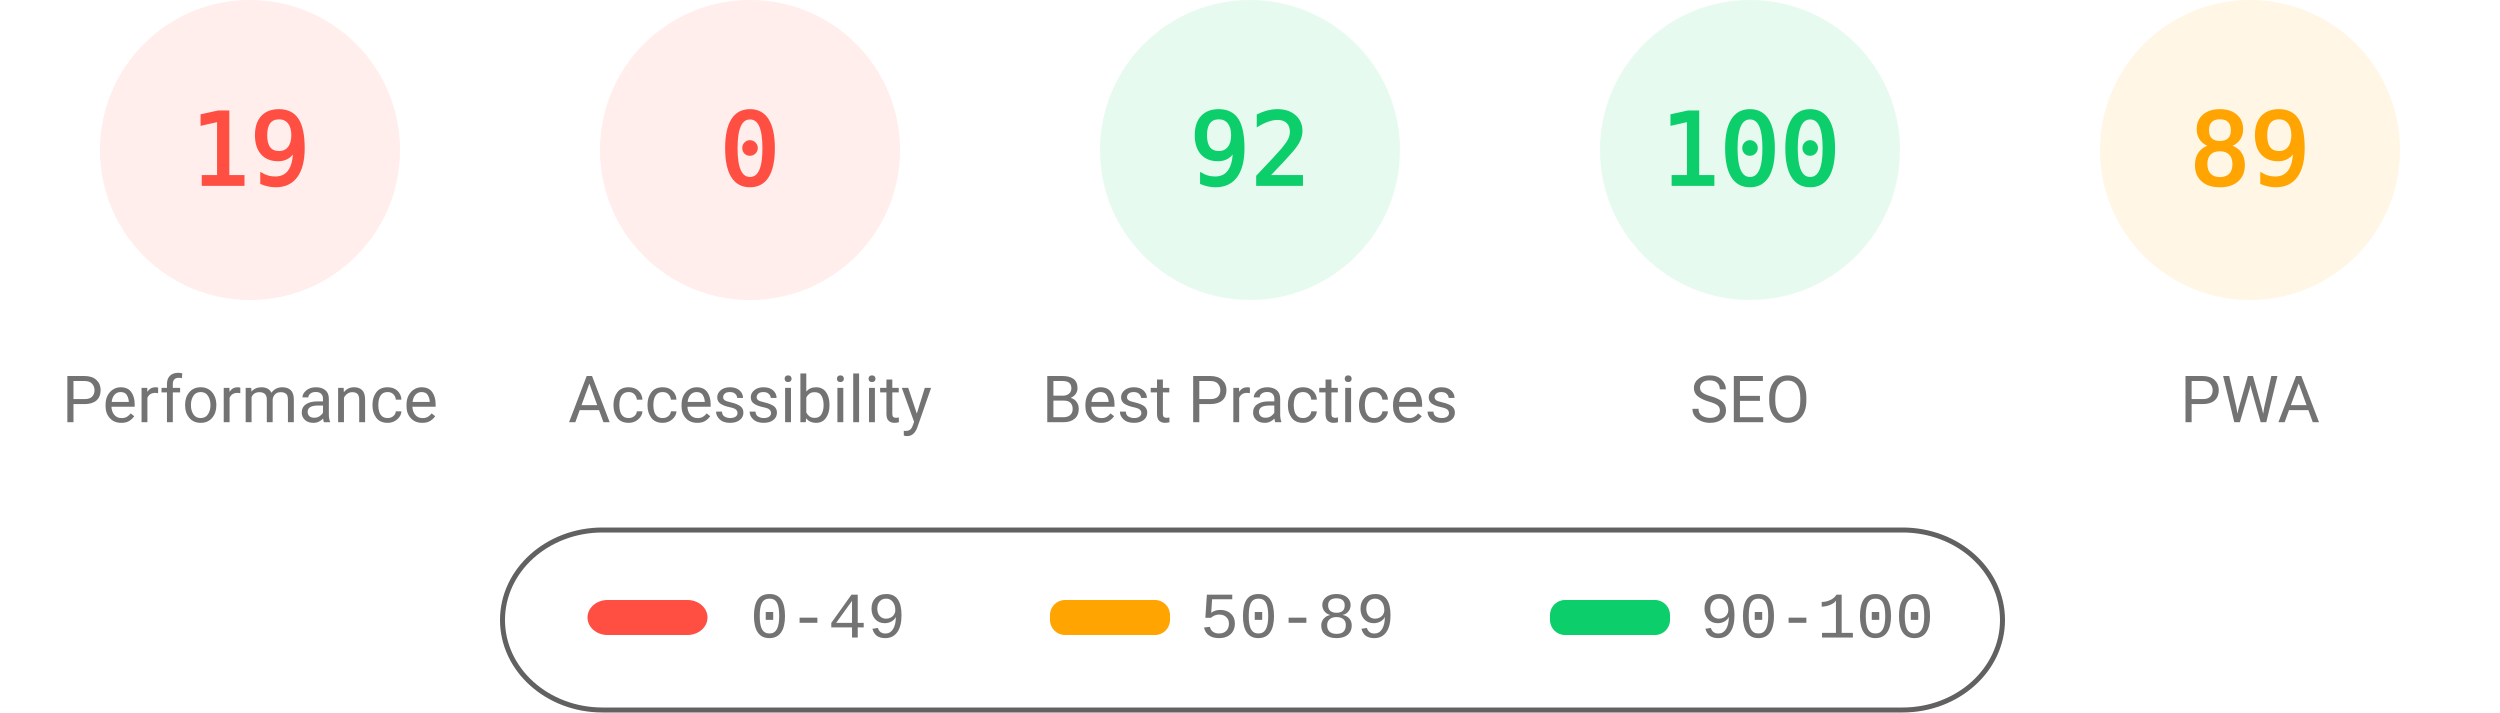
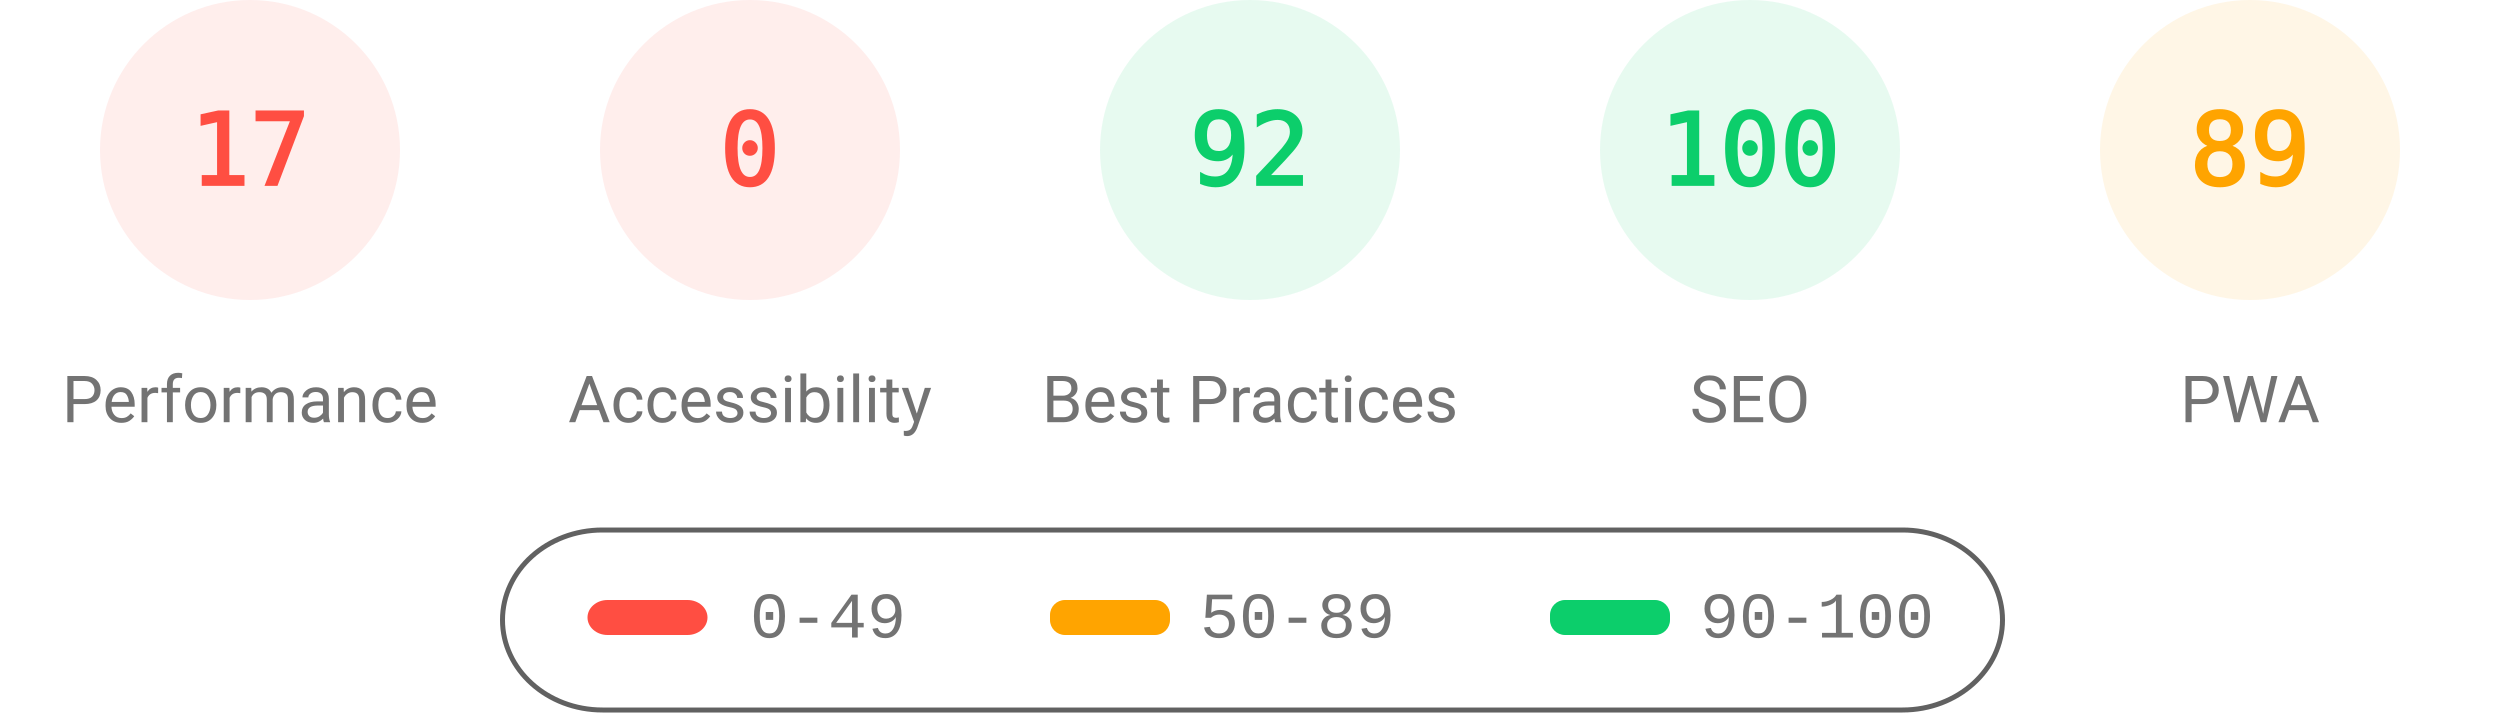
<svg xmlns="http://www.w3.org/2000/svg" fill="none" width="1000" height="285">
  <style>.gauge-base{opacity:.1}.gauge-arc{fill:none;animation-delay:250ms;stroke-linecap:round;transform:rotate(-90deg);transform-origin:100px 60px;animation:load-gauge 1s ease forwards}.guage-text{font-size:40px;font-family:monospace;text-align:center}.guage-red{color:#ff4e42;fill:#ff4e42;stroke:#ff4e42}.guage-orange{color:#ffa400;fill:#ffa400;stroke:#ffa400}.guage-green{color:#0cce6b;fill:#0cce6b;stroke:#0cce6b}.guage-undefined{color:#5c5c5c;fill:#5c5c5c;stroke:#5c5c5c}.guage-title{color:#737373;fill:#737373;stroke:none;font-size:26px;line-height:26px;font-family:Roboto,Halvetica,Arial,sans-serif}@keyframes load-gauge{from{stroke-dasharray:0 352.858}}</style>
  <svg class="guage-div guage-perf guage-red" viewBox="0 0 200 200" width="200" height="200">
    <circle class="gauge-base" r="56" cx="100" cy="60" stroke-width="8" />
-     <circle class="gauge-arc guage-arc-1" r="56" cx="100" cy="60" stroke-width="8" style="stroke-dasharray:66.853,351.858" />
-     <text class="guage-text" x="100" y="60" alignment-baseline="central" dominant-baseline="central" text-anchor="middle">19</text>
+     <circle class="gauge-arc guage-arc-1" r="56" cx="100" cy="60" stroke-width="8" style="stroke-dasharray:59.816,351.858" />
+     <text class="guage-text" x="100" y="60" alignment-baseline="central" dominant-baseline="central" text-anchor="middle">17</text>
    <text class="guage-title" x="100" y="160" alignment-baseline="central" dominant-baseline="central" text-anchor="middle">Performance</text>
  </svg>
  <svg class="guage-div guage-acc guage-red" viewBox="0 0 200 200" width="200" height="200" x="200">
    <circle class="gauge-base" r="56" cx="100" cy="60" stroke-width="8" />
    <circle class="gauge-arc guage-arc-2" r="56" cx="100" cy="60" stroke-width="8" style="stroke-dasharray:0,351.858" />
    <text class="guage-text" x="100" y="60" alignment-baseline="central" dominant-baseline="central" text-anchor="middle">0</text>
    <text class="guage-title" x="100" y="160" alignment-baseline="central" dominant-baseline="central" text-anchor="middle">Accessibility</text>
  </svg>
  <svg class="guage-div guage-best guage-green" viewBox="0 0 200 200" width="200" height="200" x="400">
    <circle class="gauge-base" r="56" cx="100" cy="60" stroke-width="8" />
    <circle class="gauge-arc guage-arc-3" r="56" cx="100" cy="60" stroke-width="8" style="stroke-dasharray:323.709,351.858" />
    <text class="guage-text" x="100" y="60" alignment-baseline="central" dominant-baseline="central" text-anchor="middle">92</text>
    <text class="guage-title" x="100" y="160" alignment-baseline="central" dominant-baseline="central" text-anchor="middle">Best Practices</text>
  </svg>
  <svg class="guage-div guage-seo guage-green" viewBox="0 0 200 200" width="200" height="200" x="600">
    <circle class="gauge-base" r="56" cx="100" cy="60" stroke-width="8" />
    <circle class="gauge-arc guage-arc-4" r="56" cx="100" cy="60" stroke-width="8" style="stroke-dasharray:351.858,351.858" />
    <text class="guage-text" x="100" y="60" alignment-baseline="central" dominant-baseline="central" text-anchor="middle">100</text>
    <text class="guage-title" x="100" y="160" alignment-baseline="central" dominant-baseline="central" text-anchor="middle">SEO</text>
  </svg>
  <svg class="guage-div guage-pwa guage-orange" viewBox="0 0 200 200" width="200" height="200" x="800">
    <circle class="gauge-base" r="56" cx="100" cy="60" stroke-width="8" />
    <circle class="gauge-arc guage-arc-4" r="56" cx="100" cy="60" stroke-width="8" style="stroke-dasharray:313.154,351.858" />
    <text class="guage-text" x="100" y="60" alignment-baseline="central" dominant-baseline="central" text-anchor="middle">89</text>
    <text class="guage-title" x="100" y="160" alignment-baseline="central" dominant-baseline="central" text-anchor="middle">PWA</text>
  </svg>
  <svg width="604" height="76" x="200" y="210">
    <path fill="none" id="canvas_background" d="M-1-1h604v80H-1z" />
    <rect fill-opacity="0" stroke="#616161" stroke-width="2" rx="40" id="svg_2" height="72" width="600" y="2" x="1" fill="#000" />
    <rect stroke="#000" rx="8" id="svg_3" height="14" width="48" y="30" x="35" stroke-opacity="null" stroke-width="0" fill="#ff4e42" />
    <rect stroke="#000" rx="6" id="svg_4" height="14" width="48" y="30" x="220" stroke-opacity="null" stroke-width="0" fill="#ffa400" />
    <rect stroke="#000" rx="6" id="svg_5" height="14" width="48" y="30" x="420" stroke-opacity="null" stroke-width="0" fill="#0cce6b" />
    <text xml:space="preserve" text-anchor="start" font-family="'Courier New', Courier, monospace" font-size="26" id="svg_6" y="45" x="100" stroke-opacity="null" stroke-width="0" stroke="#000" fill="#737373">0-49</text>
    <text xml:space="preserve" text-anchor="start" font-family="'Courier New', Courier, monospace" font-size="26" id="svg_7" y="45" x="280" stroke-opacity="null" stroke-width="0" stroke="#000" fill="#737373">50-89</text>
    <text xml:space="preserve" text-anchor="start" font-family="'Courier New', Courier, monospace" font-size="26" id="svg_8" y="45" x="480" stroke-opacity="null" stroke-width="0" stroke="#000" fill="#737373">90-100</text>
  </svg>
</svg>
